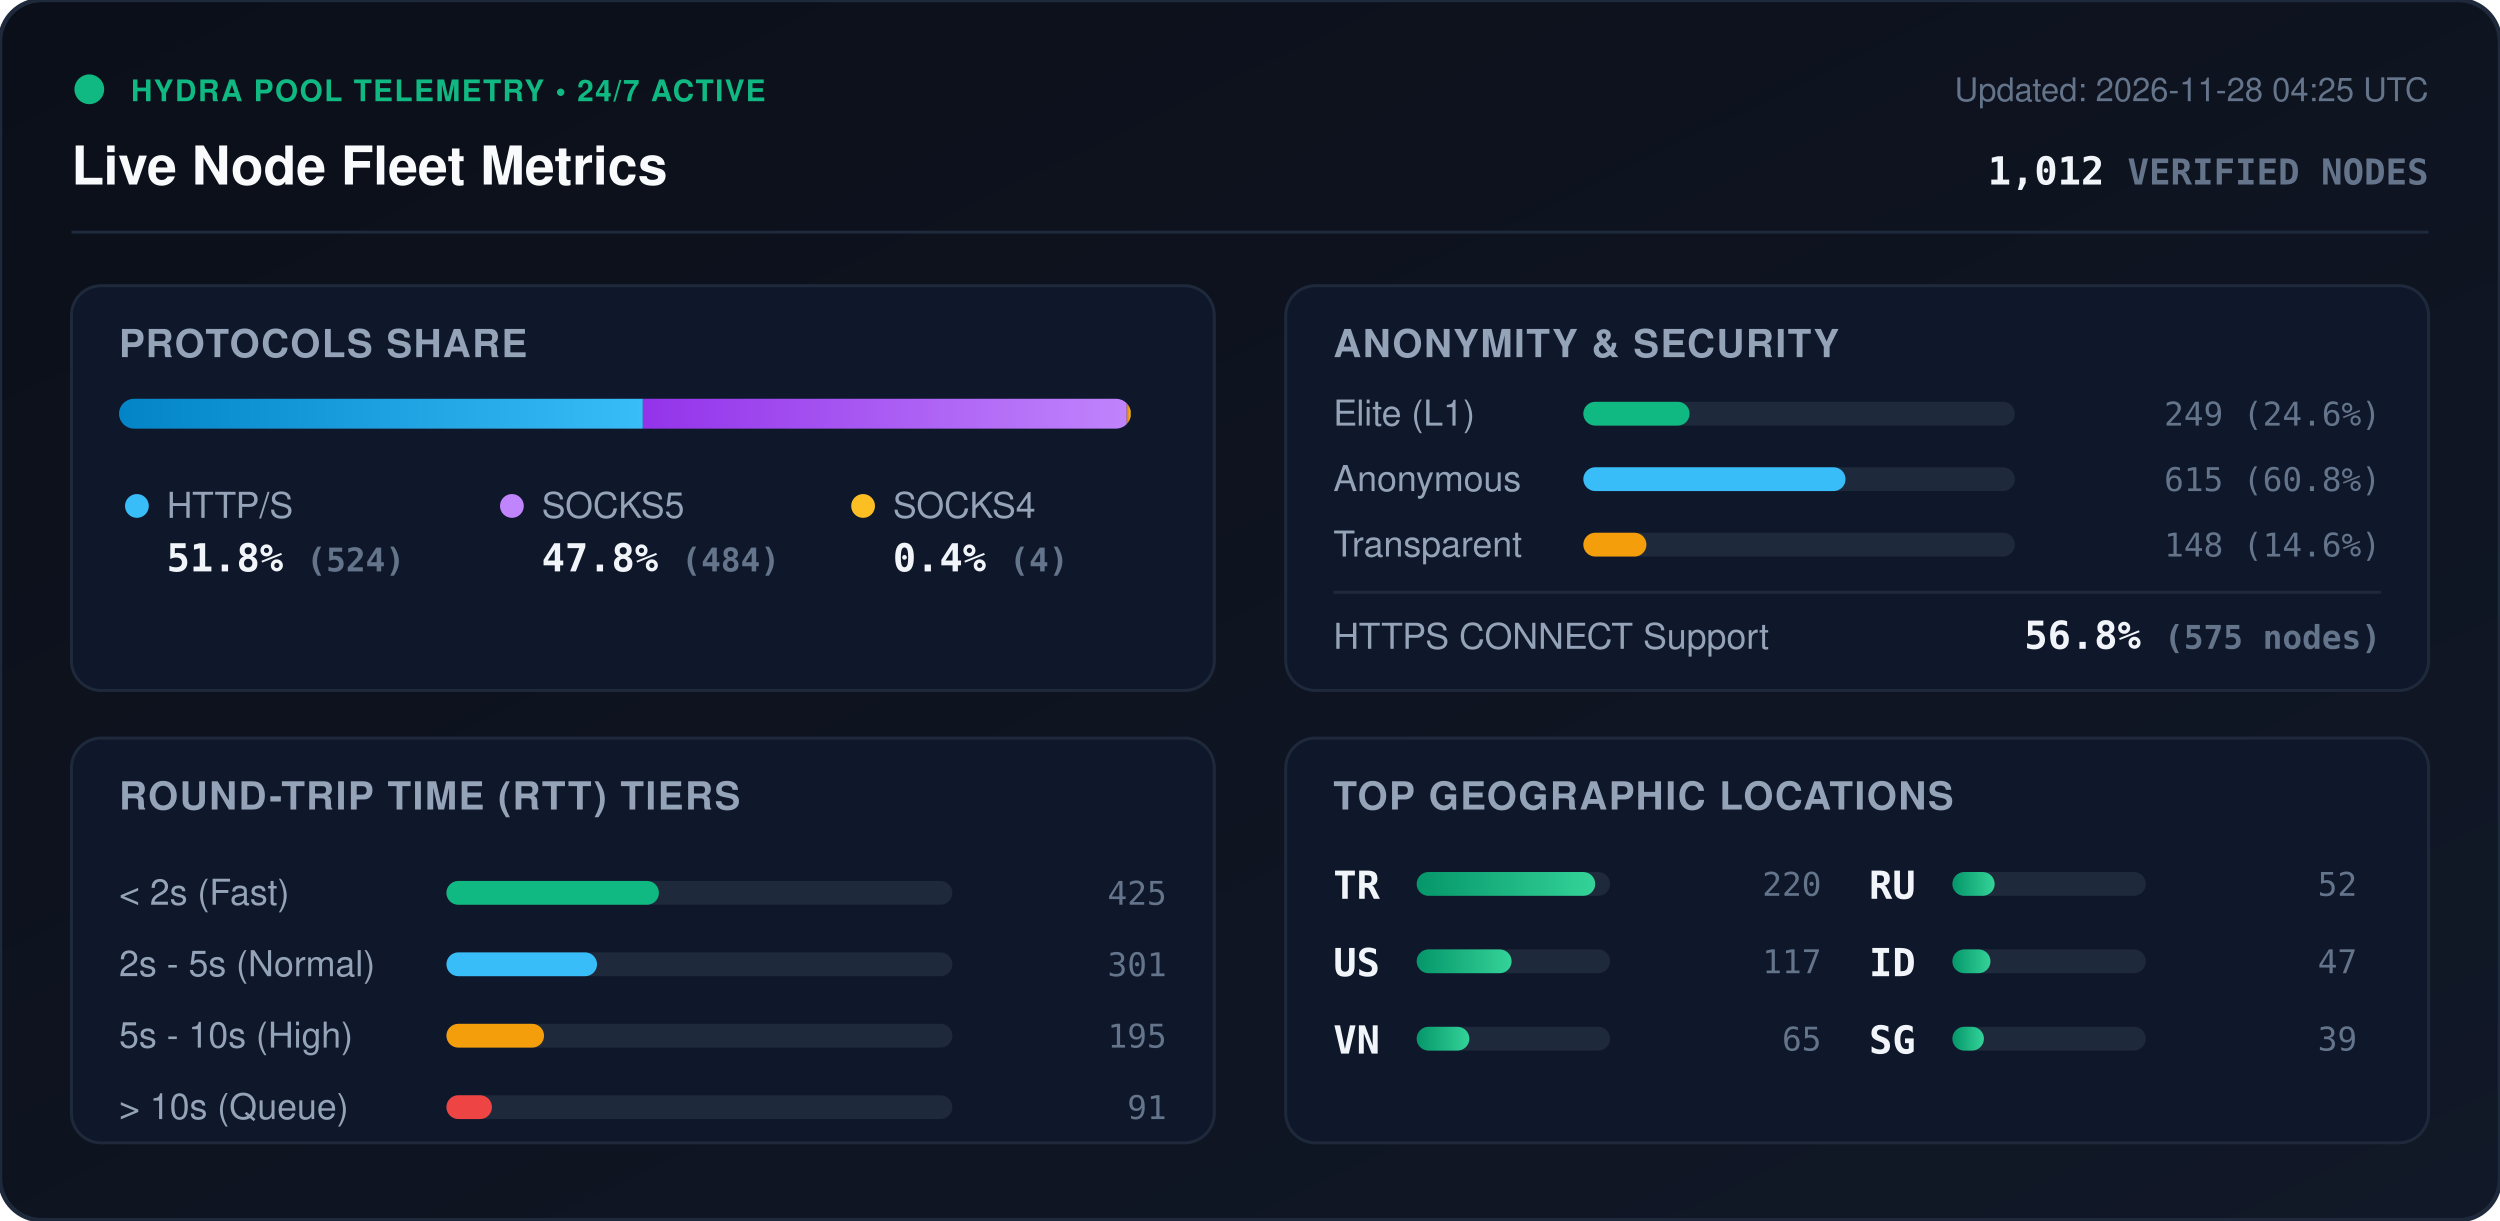
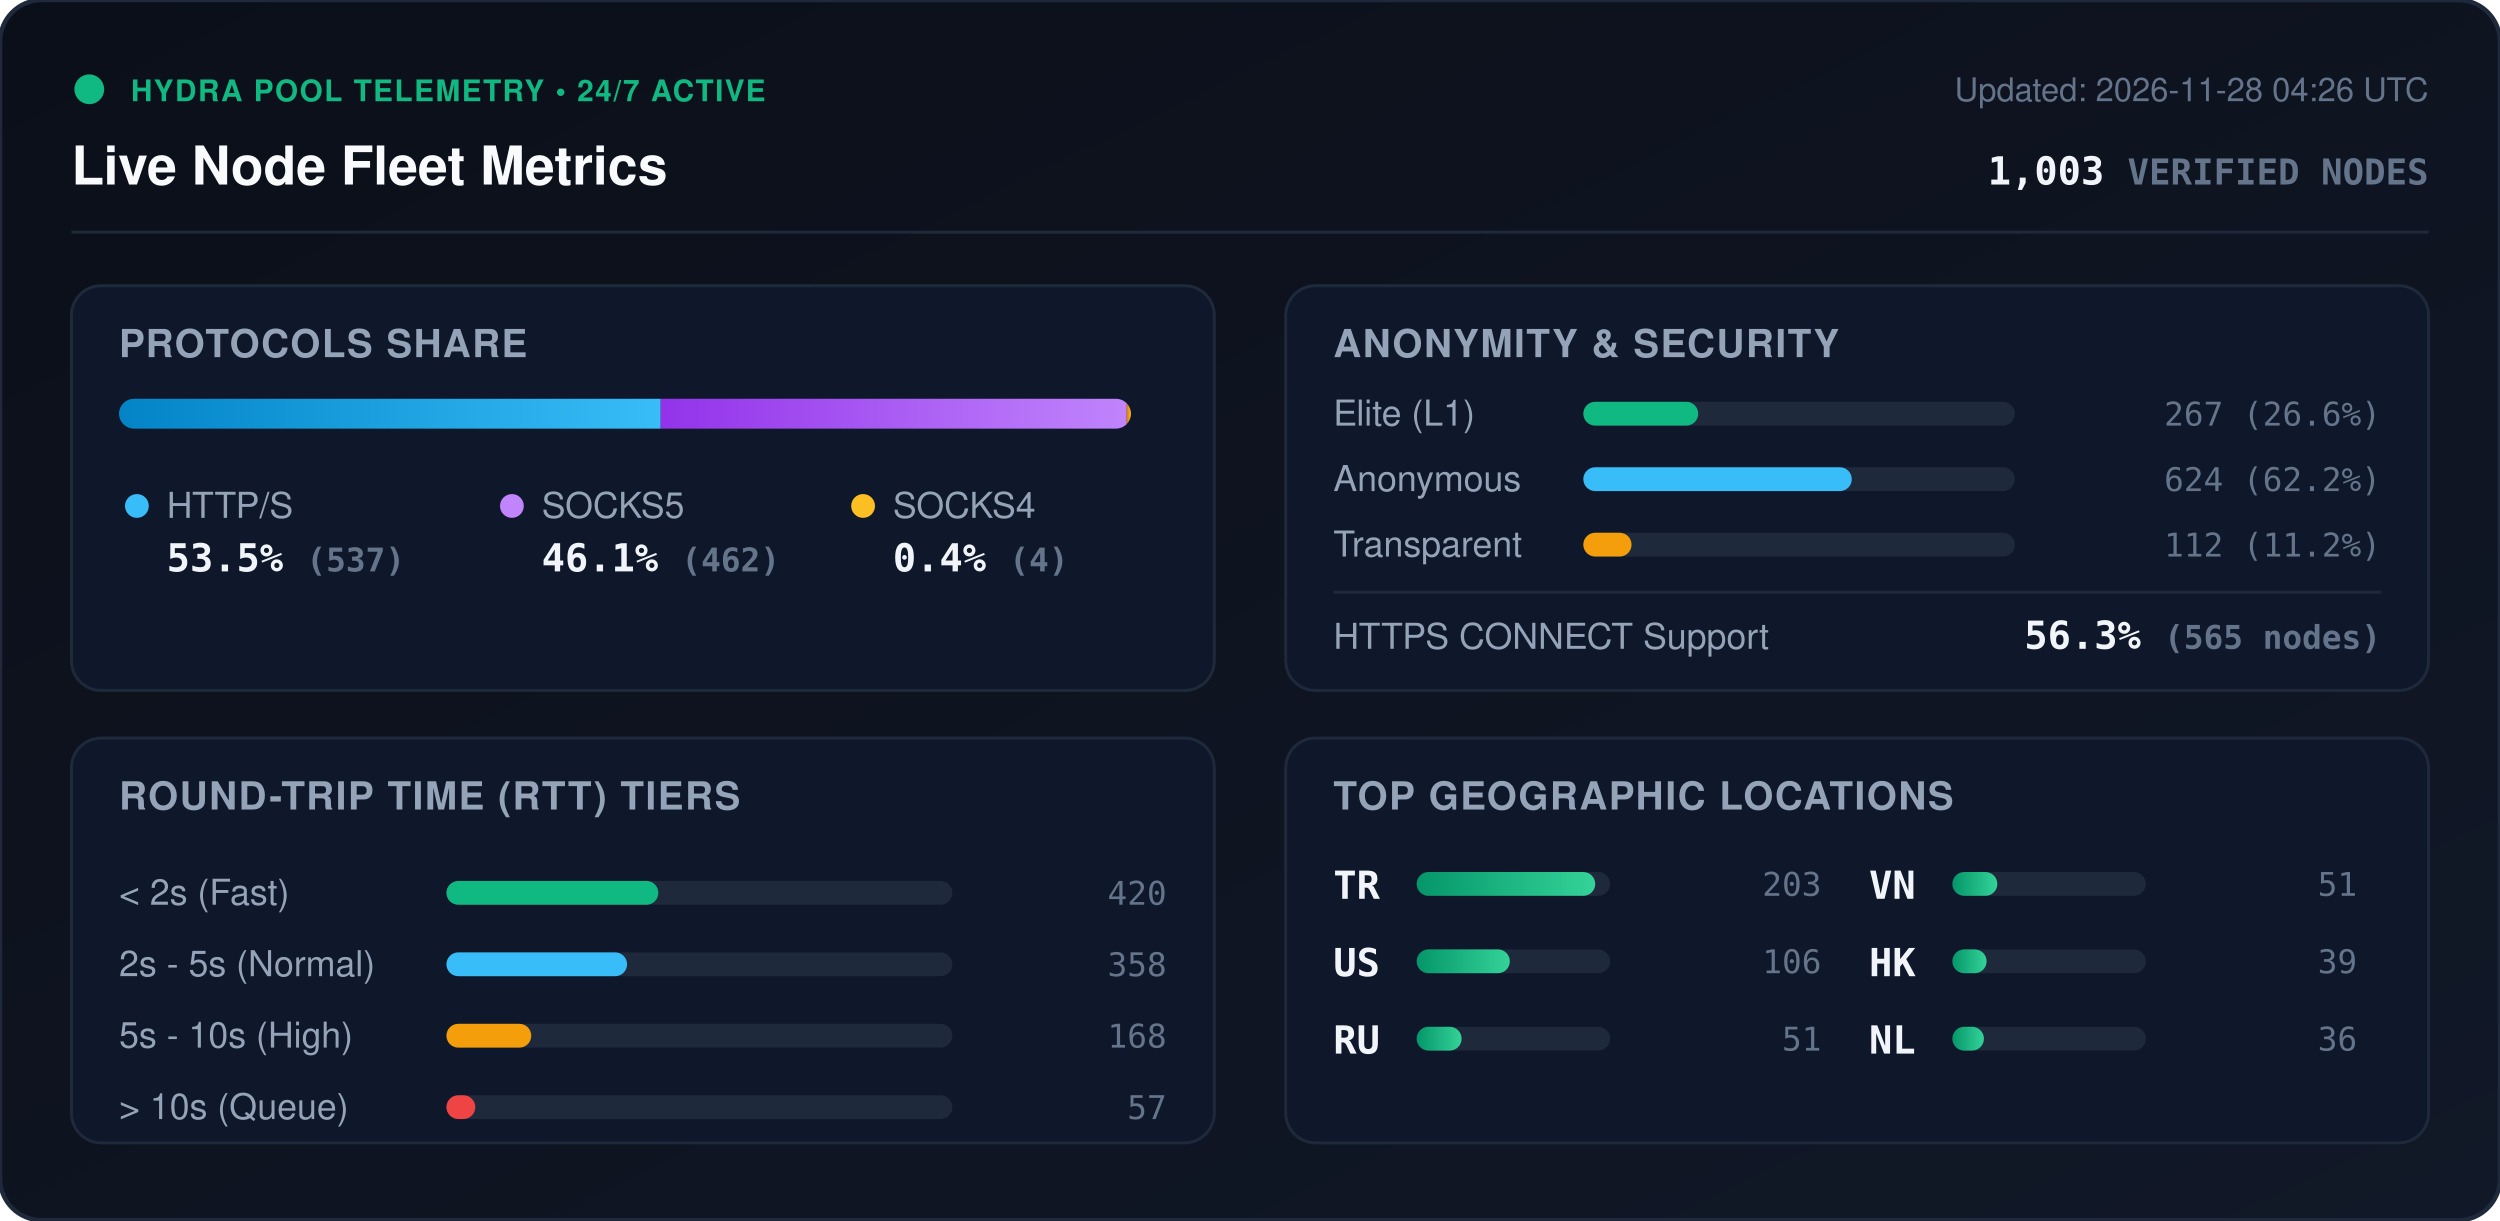
<svg xmlns="http://www.w3.org/2000/svg" viewBox="0 0 840 410" width="840" height="410" style="max-width: 100%; height: auto;">
  <defs>
    <linearGradient id="bg" x1="0%" y1="0%" x2="100%" y2="100%">
      <stop offset="0%" stop-color="#0b0f19" />
      <stop offset="100%" stop-color="#111827" />
    </linearGradient>
    <linearGradient id="bar-http" x1="0%" y1="0%" x2="100%" y2="0%">
      <stop offset="0%" stop-color="#0284c7" />
      <stop offset="100%" stop-color="#38bdf8" />
    </linearGradient>
    <linearGradient id="bar-socks5" x1="0%" y1="0%" x2="100%" y2="0%">
      <stop offset="0%" stop-color="#9333ea" />
      <stop offset="100%" stop-color="#c084fc" />
    </linearGradient>
    <linearGradient id="bar-socks4" x1="0%" y1="0%" x2="100%" y2="0%">
      <stop offset="0%" stop-color="#d97706" />
      <stop offset="100%" stop-color="#fbbf24" />
    </linearGradient>
    <linearGradient id="bar-green" x1="0%" y1="0%" x2="100%" y2="0%">
      <stop offset="0%" stop-color="#059669" />
      <stop offset="100%" stop-color="#34d399" />
    </linearGradient>
    <clipPath id="prog-track-clip">
      <rect width="340.0" height="10" rx="5" />
    </clipPath>
    <style>
      .title { font: 700 18px -apple-system, BlinkMacSystemFont, 'Segoe UI', Helvetica, Arial, sans-serif; fill: #f8fafc; }
      .sub { font: 500 11px -apple-system, BlinkMacSystemFont, 'Segoe UI', Helvetica, Arial, sans-serif; fill: #64748b; }
      .section-hdr { font: 600 13px -apple-system, BlinkMacSystemFont, 'Segoe UI', Helvetica, Arial, sans-serif; fill: #94a3b8; letter-spacing: 0.5px; }
      .metric-val { font: 700 13px -apple-system, BlinkMacSystemFont, 'Segoe UI', Helvetica, Arial, sans-serif; fill: #f1f5f9; }
      .metric-lbl { font: 500 12px -apple-system, BlinkMacSystemFont, 'Segoe UI', Helvetica, Arial, sans-serif; fill: #94a3b8; }
      .badge-txt { font: 700 10px -apple-system, BlinkMacSystemFont, 'Segoe UI', Helvetica, Arial, sans-serif; fill: #10b981; letter-spacing: 0.5px; }
      .mono { font-family: ui-monospace, SFMono-Regular, Menlo, Monaco, Consolas, monospace; }
      .pulse { animation: beacon 2s infinite ease-in-out; }
      @keyframes beacon { 0%, 100% { opacity: 1; } 50% { opacity: 0.35; } }
    </style>
  </defs>
  <rect width="840" height="410" rx="14" fill="url(#bg)" stroke="#1e293b" stroke-width="1.5" />
  <g transform="translate(24, 24)">
    <circle cx="6" cy="6" r="5" fill="#10b981" class="pulse" />
    <text x="20" y="10" class="badge-txt">HYDRA POOL TELEMETRY • 24/7 ACTIVE</text>
    <text x="0" y="38" class="title">Live Node Fleet Metrics</text>
-     <text x="792" y="10" text-anchor="end" class="sub">Updated: 2026-11-28 04:25 UTC</text>
-     <text x="792" y="38" text-anchor="end" class="metric-val mono" fill="#38bdf8">1,012 <tspan font-size="12" fill="#64748b">VERIFIED NODES</tspan>
+     <text x="792" y="10" text-anchor="end" class="sub">Updated: 2026-11-28 04:26 UTC</text>
+     <text x="792" y="38" text-anchor="end" class="metric-val mono" fill="#38bdf8">1,003 <tspan font-size="12" fill="#64748b">VERIFIED NODES</tspan>
    </text>
  </g>
  <line x1="24" y1="78" x2="816" y2="78" stroke="#1e293b" stroke-width="1" />
  <g transform="translate(24, 96)">
    <rect width="384" height="136" rx="10" fill="#0f172a" stroke="#1e293b" />
    <text x="16" y="24" class="section-hdr">PROTOCOLS SHARE</text>
    <g transform="translate(16, 38)">
      <rect width="340.0" height="10" rx="5" fill="#1e293b" />
      <g clip-path="url(#prog-track-clip)">
-         <rect x="0" width="176.0" height="10" fill="url(#bar-http)" />
-         <rect x="176.0" width="162.6" height="10" fill="url(#bar-socks5)" />
-         <rect x="338.6" width="1.3" height="10" fill="url(#bar-socks4)" />
+         <rect x="0" width="182.0" height="10" fill="url(#bar-http)" />
+         <rect x="182.0" width="156.6" height="10" fill="url(#bar-socks5)" />
+         <rect x="338.6" width="1.4" height="10" fill="url(#bar-socks4)" />
      </g>
    </g>
    <g transform="translate(16, 68)">
      <circle cx="6" cy="6" r="4" fill="#38bdf8" />
      <text x="16" y="10" class="metric-lbl">HTTP/S</text>
-       <text x="16" y="28" class="metric-val mono">51.8% <tspan font-size="11" fill="#64748b">(524)</tspan>
+       <text x="16" y="28" class="metric-val mono">53.5% <tspan font-size="11" fill="#64748b">(537)</tspan>
      </text>
      <circle cx="132" cy="6" r="4" fill="#c084fc" />
      <text x="142" y="10" class="metric-lbl">SOCKS5</text>
-       <text x="142" y="28" class="metric-val mono">47.8% <tspan font-size="11" fill="#64748b">(484)</tspan>
+       <text x="142" y="28" class="metric-val mono">46.1% <tspan font-size="11" fill="#64748b">(462)</tspan>
      </text>
      <circle cx="250" cy="6" r="4" fill="#fbbf24" />
      <text x="260" y="10" class="metric-lbl">SOCKS4</text>
      <text x="260" y="28" class="metric-val mono">0.4% <tspan font-size="11" fill="#64748b">(4)</tspan>
      </text>
    </g>
  </g>
  <g transform="translate(432, 96)">
    <rect width="384" height="136" rx="10" fill="#0f172a" stroke="#1e293b" />
    <text x="16" y="24" class="section-hdr">ANONYMITY &amp; SECURITY</text>
    <text x="16" y="47" class="metric-lbl">Elite (L1)</text>
    <rect x="100" y="39" width="145.0" height="8" rx="4" fill="#1e293b" />
-     <rect x="100" y="39" width="35.7" height="8" rx="4" fill="#10b981" />
-     <text x="368" y="47" text-anchor="end" class="mono sub" fill="#e2e8f0">249 (24.6%)</text>
+     <rect x="100" y="39" width="38.6" height="8" rx="4" fill="#10b981" />
+     <text x="368" y="47" text-anchor="end" class="mono sub" fill="#e2e8f0">267 (26.6%)</text>
    <text x="16" y="69" class="metric-lbl">Anonymous</text>
    <rect x="100" y="61" width="145.0" height="8" rx="4" fill="#1e293b" />
-     <rect x="100" y="61" width="88.1" height="8" rx="4" fill="#38bdf8" />
-     <text x="368" y="69" text-anchor="end" class="mono sub" fill="#e2e8f0">615 (60.8%)</text>
+     <rect x="100" y="61" width="90.2" height="8" rx="4" fill="#38bdf8" />
+     <text x="368" y="69" text-anchor="end" class="mono sub" fill="#e2e8f0">624 (62.2%)</text>
    <text x="16" y="91" class="metric-lbl">Transparent</text>
    <rect x="100" y="83" width="145.0" height="8" rx="4" fill="#1e293b" />
-     <rect x="100" y="83" width="21.2" height="8" rx="4" fill="#f59e0b" />
-     <text x="368" y="91" text-anchor="end" class="mono sub" fill="#e2e8f0">148 (14.6%)</text>
+     <rect x="100" y="83" width="16.2" height="8" rx="4" fill="#f59e0b" />
+     <text x="368" y="91" text-anchor="end" class="mono sub" fill="#e2e8f0">112 (11.2%)</text>
    <line x1="16" y1="103" x2="368" y2="103" stroke="#1e293b" stroke-width="1" />
    <text x="16" y="122" class="metric-lbl">HTTPS CONNECT Support</text>
-     <text x="368" y="122" text-anchor="end" class="metric-val mono" fill="#34d399">56.8% <tspan font-size="11" fill="#64748b">(575 nodes)</tspan>
+     <text x="368" y="122" text-anchor="end" class="metric-val mono" fill="#34d399">56.3% <tspan font-size="11" fill="#64748b">(565 nodes)</tspan>
    </text>
  </g>
  <g transform="translate(24, 248)">
    <rect width="384" height="136" rx="10" fill="#0f172a" stroke="#1e293b" />
    <text x="16" y="24" class="section-hdr">ROUND-TRIP TIME (RTT) TIERS</text>
    <g transform="translate(16, 42)">
      <text x="0" y="14" class="metric-lbl">&lt; 2s (Fast)</text>
      <rect x="110" y="6" width="170" height="8" rx="4" fill="#1e293b" />
-       <rect x="110" y="6" width="71.4" height="8" rx="4" fill="#10b981" />
-       <text x="352" y="14" text-anchor="end" class="mono sub">425</text>
+       <rect x="110" y="6" width="71.2" height="8" rx="4" fill="#10b981" />
+       <text x="352" y="14" text-anchor="end" class="mono sub">420</text>
      <text x="0" y="38" class="metric-lbl">2s - 5s (Normal)</text>
      <rect x="110" y="30" width="170" height="8" rx="4" fill="#1e293b" />
-       <rect x="110" y="30" width="50.6" height="8" rx="4" fill="#38bdf8" />
-       <text x="352" y="38" text-anchor="end" class="mono sub">301</text>
+       <rect x="110" y="30" width="60.7" height="8" rx="4" fill="#38bdf8" />
+       <text x="352" y="38" text-anchor="end" class="mono sub">358</text>
      <text x="0" y="62" class="metric-lbl">5s - 10s (High)</text>
      <rect x="110" y="54" width="170" height="8" rx="4" fill="#1e293b" />
-       <rect x="110" y="54" width="32.8" height="8" rx="4" fill="#f59e0b" />
-       <text x="352" y="62" text-anchor="end" class="mono sub">195</text>
+       <rect x="110" y="54" width="28.5" height="8" rx="4" fill="#f59e0b" />
+       <text x="352" y="62" text-anchor="end" class="mono sub">168</text>
      <text x="0" y="86" class="metric-lbl">&gt; 10s (Queue)</text>
      <rect x="110" y="78" width="170" height="8" rx="4" fill="#1e293b" />
-       <rect x="110" y="78" width="15.3" height="8" rx="4" fill="#ef4444" />
-       <text x="352" y="86" text-anchor="end" class="mono sub">91</text>
+       <rect x="110" y="78" width="9.7" height="8" rx="4" fill="#ef4444" />
+       <text x="352" y="86" text-anchor="end" class="mono sub">57</text>
    </g>
  </g>
  <g transform="translate(432, 248)">
    <rect width="384" height="136" rx="10" fill="#0f172a" stroke="#1e293b" />
    <text x="16" y="24" class="section-hdr">TOP GEOGRAPHIC LOCATIONS</text>
    <g transform="translate(16, 42)">
      <g transform="translate(0, 0)">
        <text x="0" y="12" class="mono metric-val" font-size="12">TR</text>
        <rect x="28" y="3" width="65" height="8" rx="4" fill="#1e293b" />
        <rect x="28" y="3" width="60.0" height="8" rx="4" fill="url(#bar-green)" />
-         <text x="164" y="11" text-anchor="end" class="mono sub">220</text>
+         <text x="164" y="11" text-anchor="end" class="mono sub">203</text>
      </g>
      <g transform="translate(0, 26)">
        <text x="0" y="12" class="mono metric-val" font-size="12">US</text>
        <rect x="28" y="3" width="65" height="8" rx="4" fill="#1e293b" />
-         <rect x="28" y="3" width="31.9" height="8" rx="4" fill="url(#bar-green)" />
-         <text x="164" y="11" text-anchor="end" class="mono sub">117</text>
+         <rect x="28" y="3" width="31.3" height="8" rx="4" fill="url(#bar-green)" />
+         <text x="164" y="11" text-anchor="end" class="mono sub">106</text>
      </g>
      <g transform="translate(0, 52)">
+         <text x="0" y="12" class="mono metric-val" font-size="12">RU</text>
+         <rect x="28" y="3" width="65" height="8" rx="4" fill="#1e293b" />
+         <rect x="28" y="3" width="15.1" height="8" rx="4" fill="url(#bar-green)" />
+         <text x="164" y="11" text-anchor="end" class="mono sub">51</text>
+       </g>
+       <g transform="translate(180, 0)">
        <text x="0" y="12" class="mono metric-val" font-size="12">VN</text>
        <rect x="28" y="3" width="65" height="8" rx="4" fill="#1e293b" />
-         <rect x="28" y="3" width="17.7" height="8" rx="4" fill="url(#bar-green)" />
-         <text x="164" y="11" text-anchor="end" class="mono sub">65</text>
-       </g>
-       <g transform="translate(180, 0)">
-         <text x="0" y="12" class="mono metric-val" font-size="12">RU</text>
-         <rect x="28" y="3" width="65" height="8" rx="4" fill="#1e293b" />
-         <rect x="28" y="3" width="14.2" height="8" rx="4" fill="url(#bar-green)" />
-         <text x="164" y="11" text-anchor="end" class="mono sub">52</text>
+         <rect x="28" y="3" width="15.1" height="8" rx="4" fill="url(#bar-green)" />
+         <text x="164" y="11" text-anchor="end" class="mono sub">51</text>
      </g>
      <g transform="translate(180, 26)">
-         <text x="0" y="12" class="mono metric-val" font-size="12">ID</text>
+         <text x="0" y="12" class="mono metric-val" font-size="12">HK</text>
        <rect x="28" y="3" width="65" height="8" rx="4" fill="#1e293b" />
-         <rect x="28" y="3" width="12.8" height="8" rx="4" fill="url(#bar-green)" />
-         <text x="164" y="11" text-anchor="end" class="mono sub">47</text>
+         <rect x="28" y="3" width="11.5" height="8" rx="4" fill="url(#bar-green)" />
+         <text x="164" y="11" text-anchor="end" class="mono sub">39</text>
      </g>
      <g transform="translate(180, 52)">
-         <text x="0" y="12" class="mono metric-val" font-size="12">SG</text>
+         <text x="0" y="12" class="mono metric-val" font-size="12">NL</text>
        <rect x="28" y="3" width="65" height="8" rx="4" fill="#1e293b" />
        <rect x="28" y="3" width="10.6" height="8" rx="4" fill="url(#bar-green)" />
-         <text x="164" y="11" text-anchor="end" class="mono sub">39</text>
+         <text x="164" y="11" text-anchor="end" class="mono sub">36</text>
      </g>
    </g>
  </g>
</svg>
